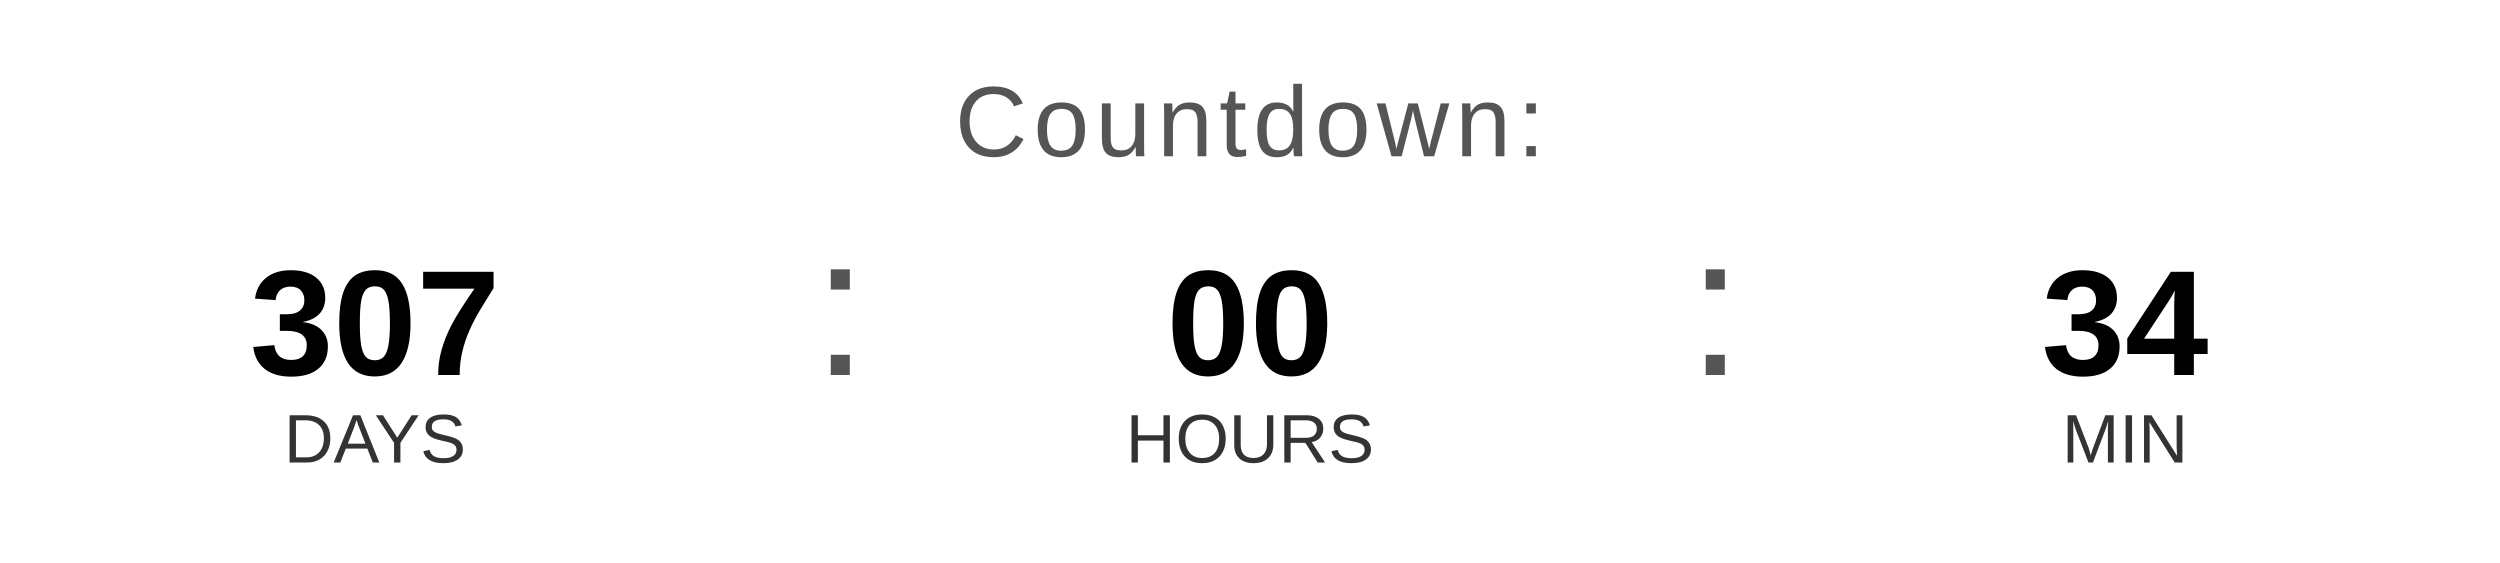
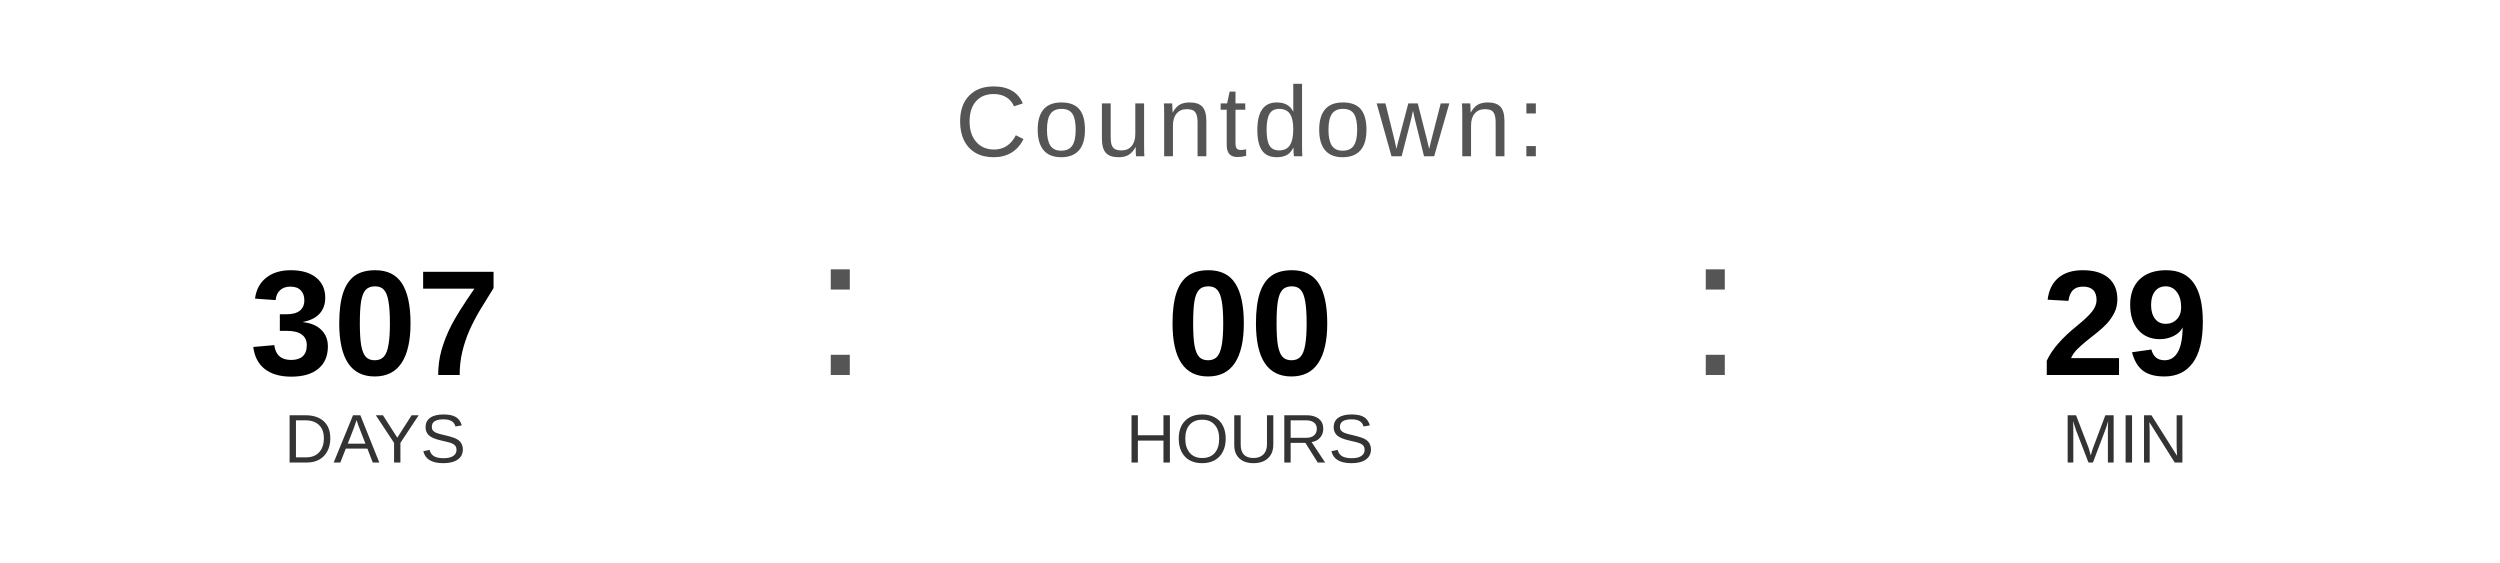
<svg xmlns="http://www.w3.org/2000/svg" width="400" height="90" viewBox="0 0 400 90">
  <text x="200" y="25" font-family="Arial, Helvetica, sans-serif" font-size="16" fill="#555555" text-anchor="middle" letter-spacing="1">
    Countdown:
  </text>
  <text x="60" y="60" font-family="Arial, Helvetica, sans-serif" font-size="24" font-weight="bold" fill="#000000" text-anchor="middle">307</text>
  <text x="60" y="74" font-family="Arial, Helvetica, sans-serif" font-size="11" fill="#333333" text-anchor="middle">DAYS</text>
  <text x="130" y="60" font-family="Arial, sans-serif" font-size="32" fill="#555555">:</text>
  <text x="200" y="60" font-family="Arial, Helvetica, sans-serif" font-size="24" font-weight="bold" fill="#000000" text-anchor="middle">00</text>
  <text x="200" y="74" font-family="Arial, Helvetica, sans-serif" font-size="11" fill="#333333" text-anchor="middle">HOURS</text>
  <text x="270" y="60" font-family="Arial, sans-serif" font-size="32" fill="#555555">:</text>
-   <text x="340" y="60" font-family="Arial, Helvetica, sans-serif" font-size="24" font-weight="bold" fill="#000000" text-anchor="middle">34</text>
+   <text x="340" y="60" font-family="Arial, Helvetica, sans-serif" font-size="24" font-weight="bold" fill="#000000" text-anchor="middle">29</text>
  <text x="340" y="74" font-family="Arial, Helvetica, sans-serif" font-size="11" fill="#333333" text-anchor="middle">MIN</text>
</svg>
